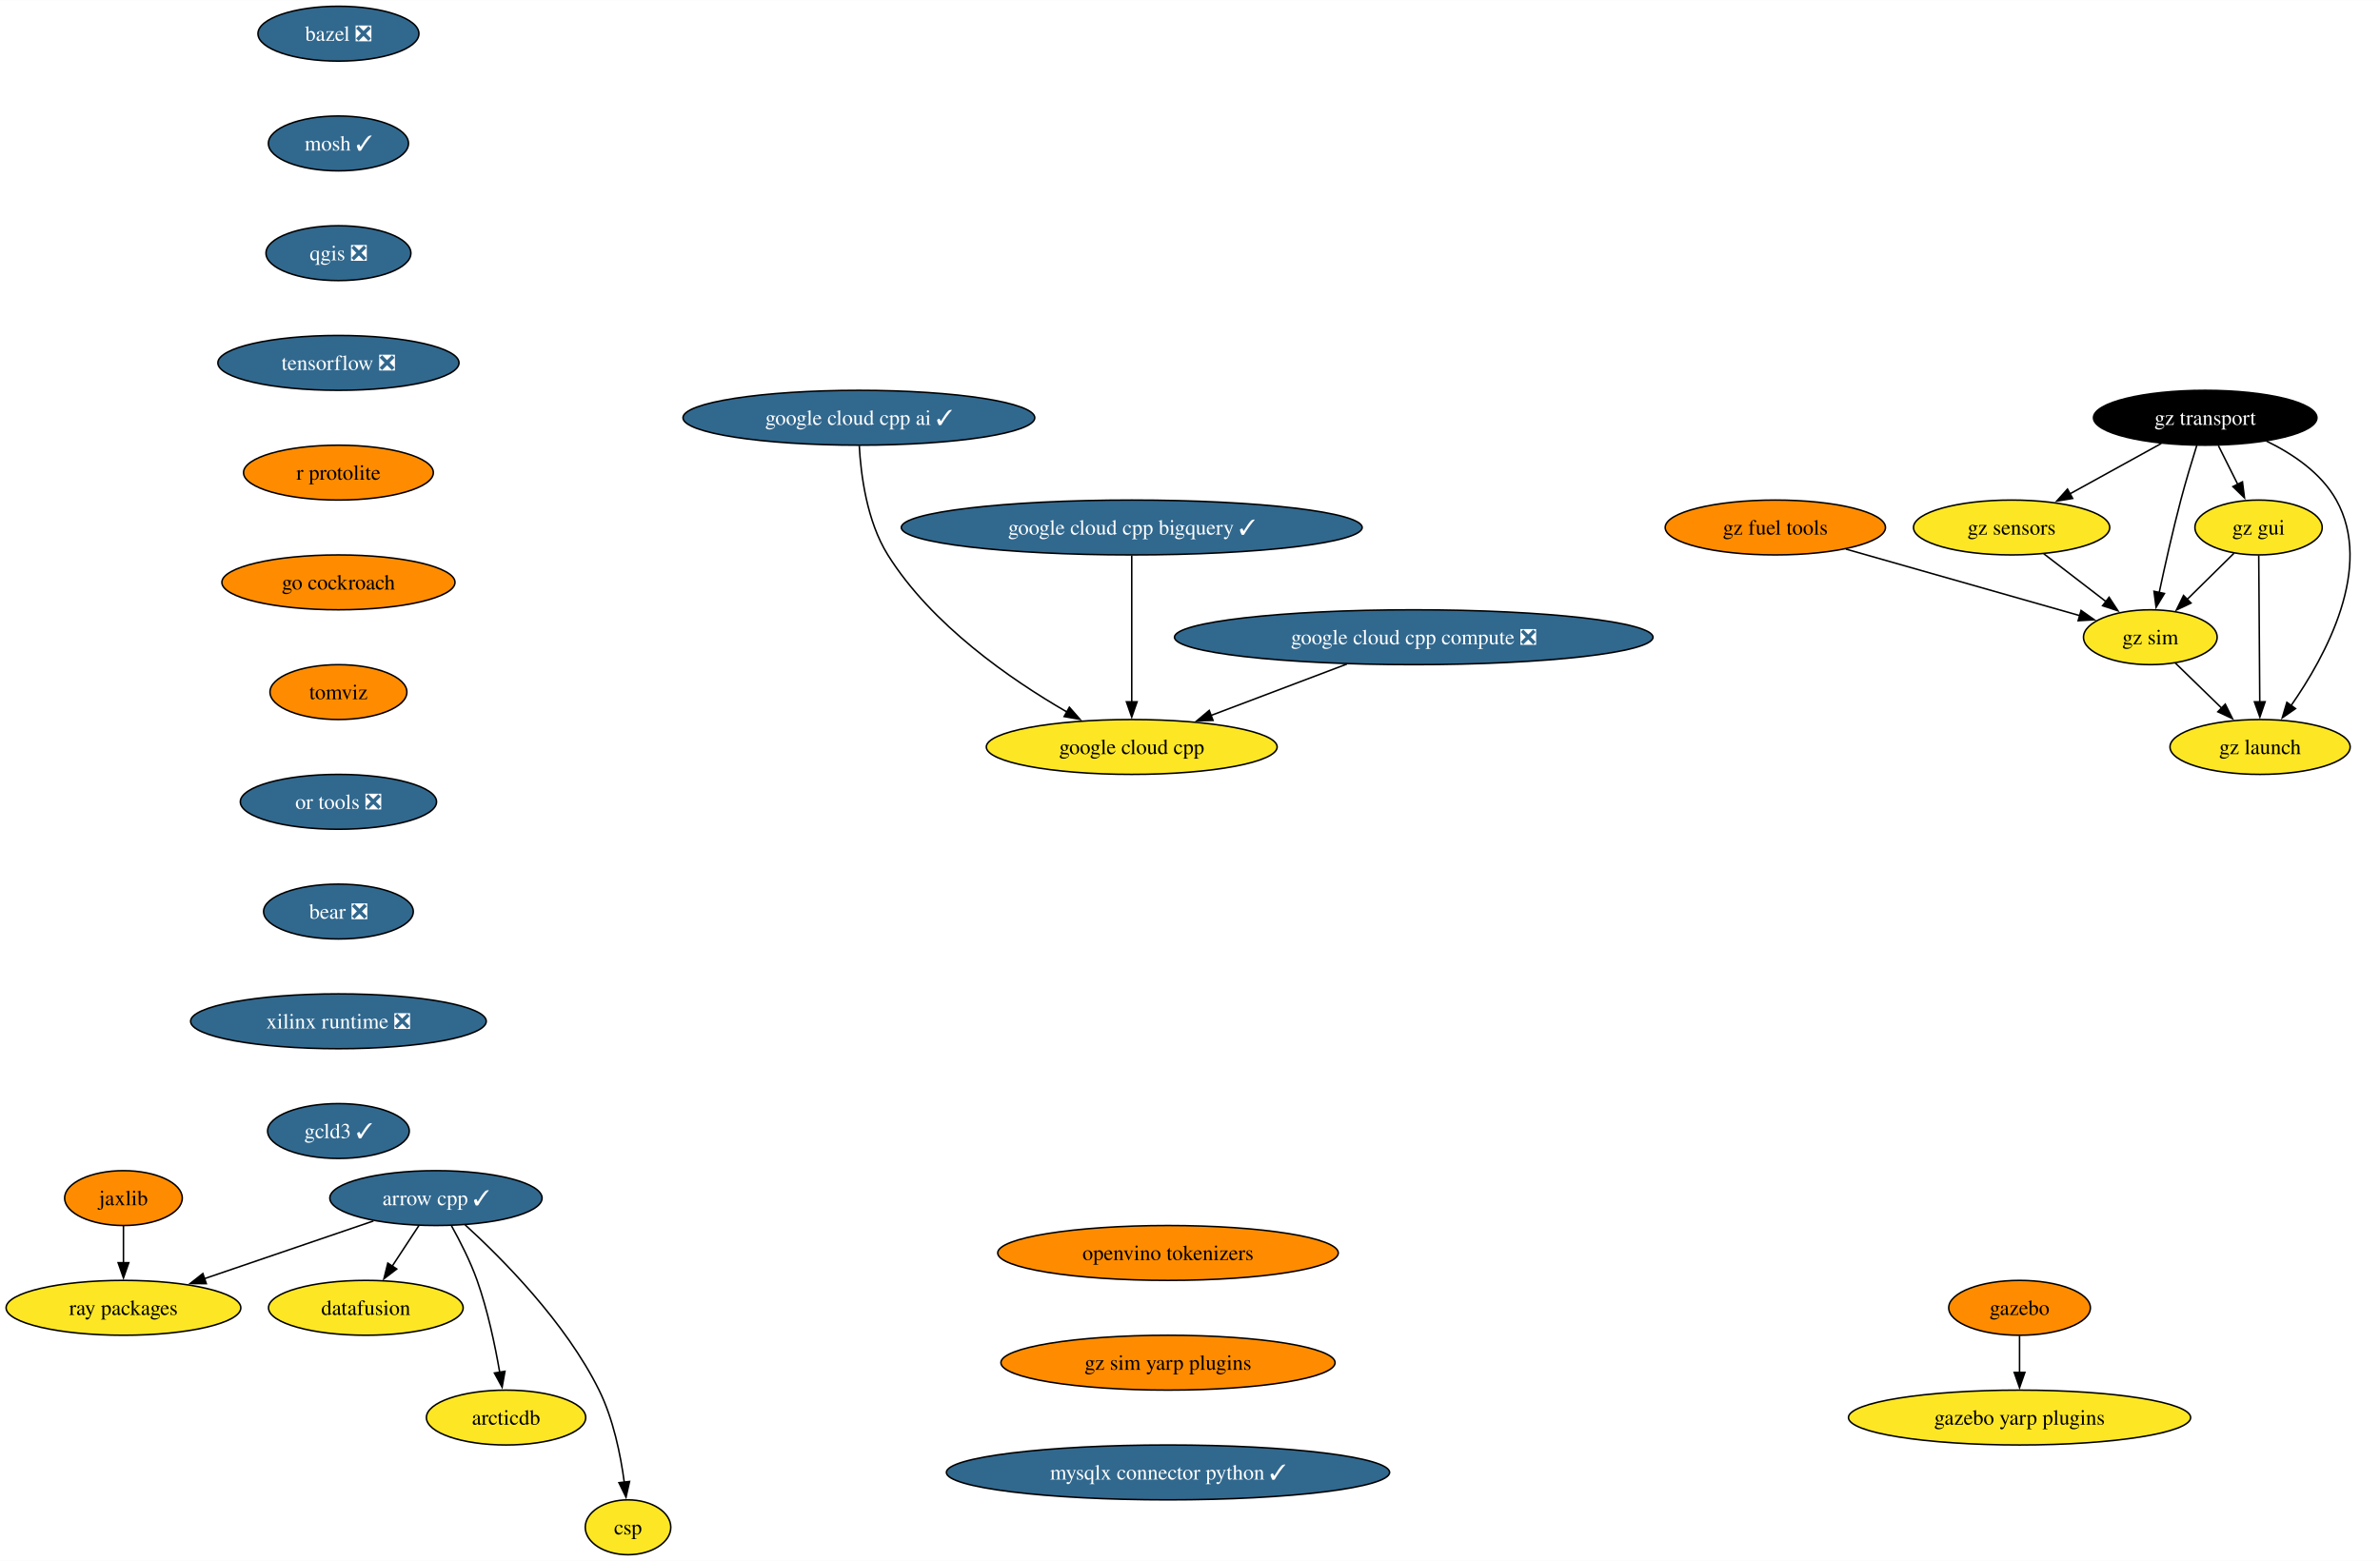
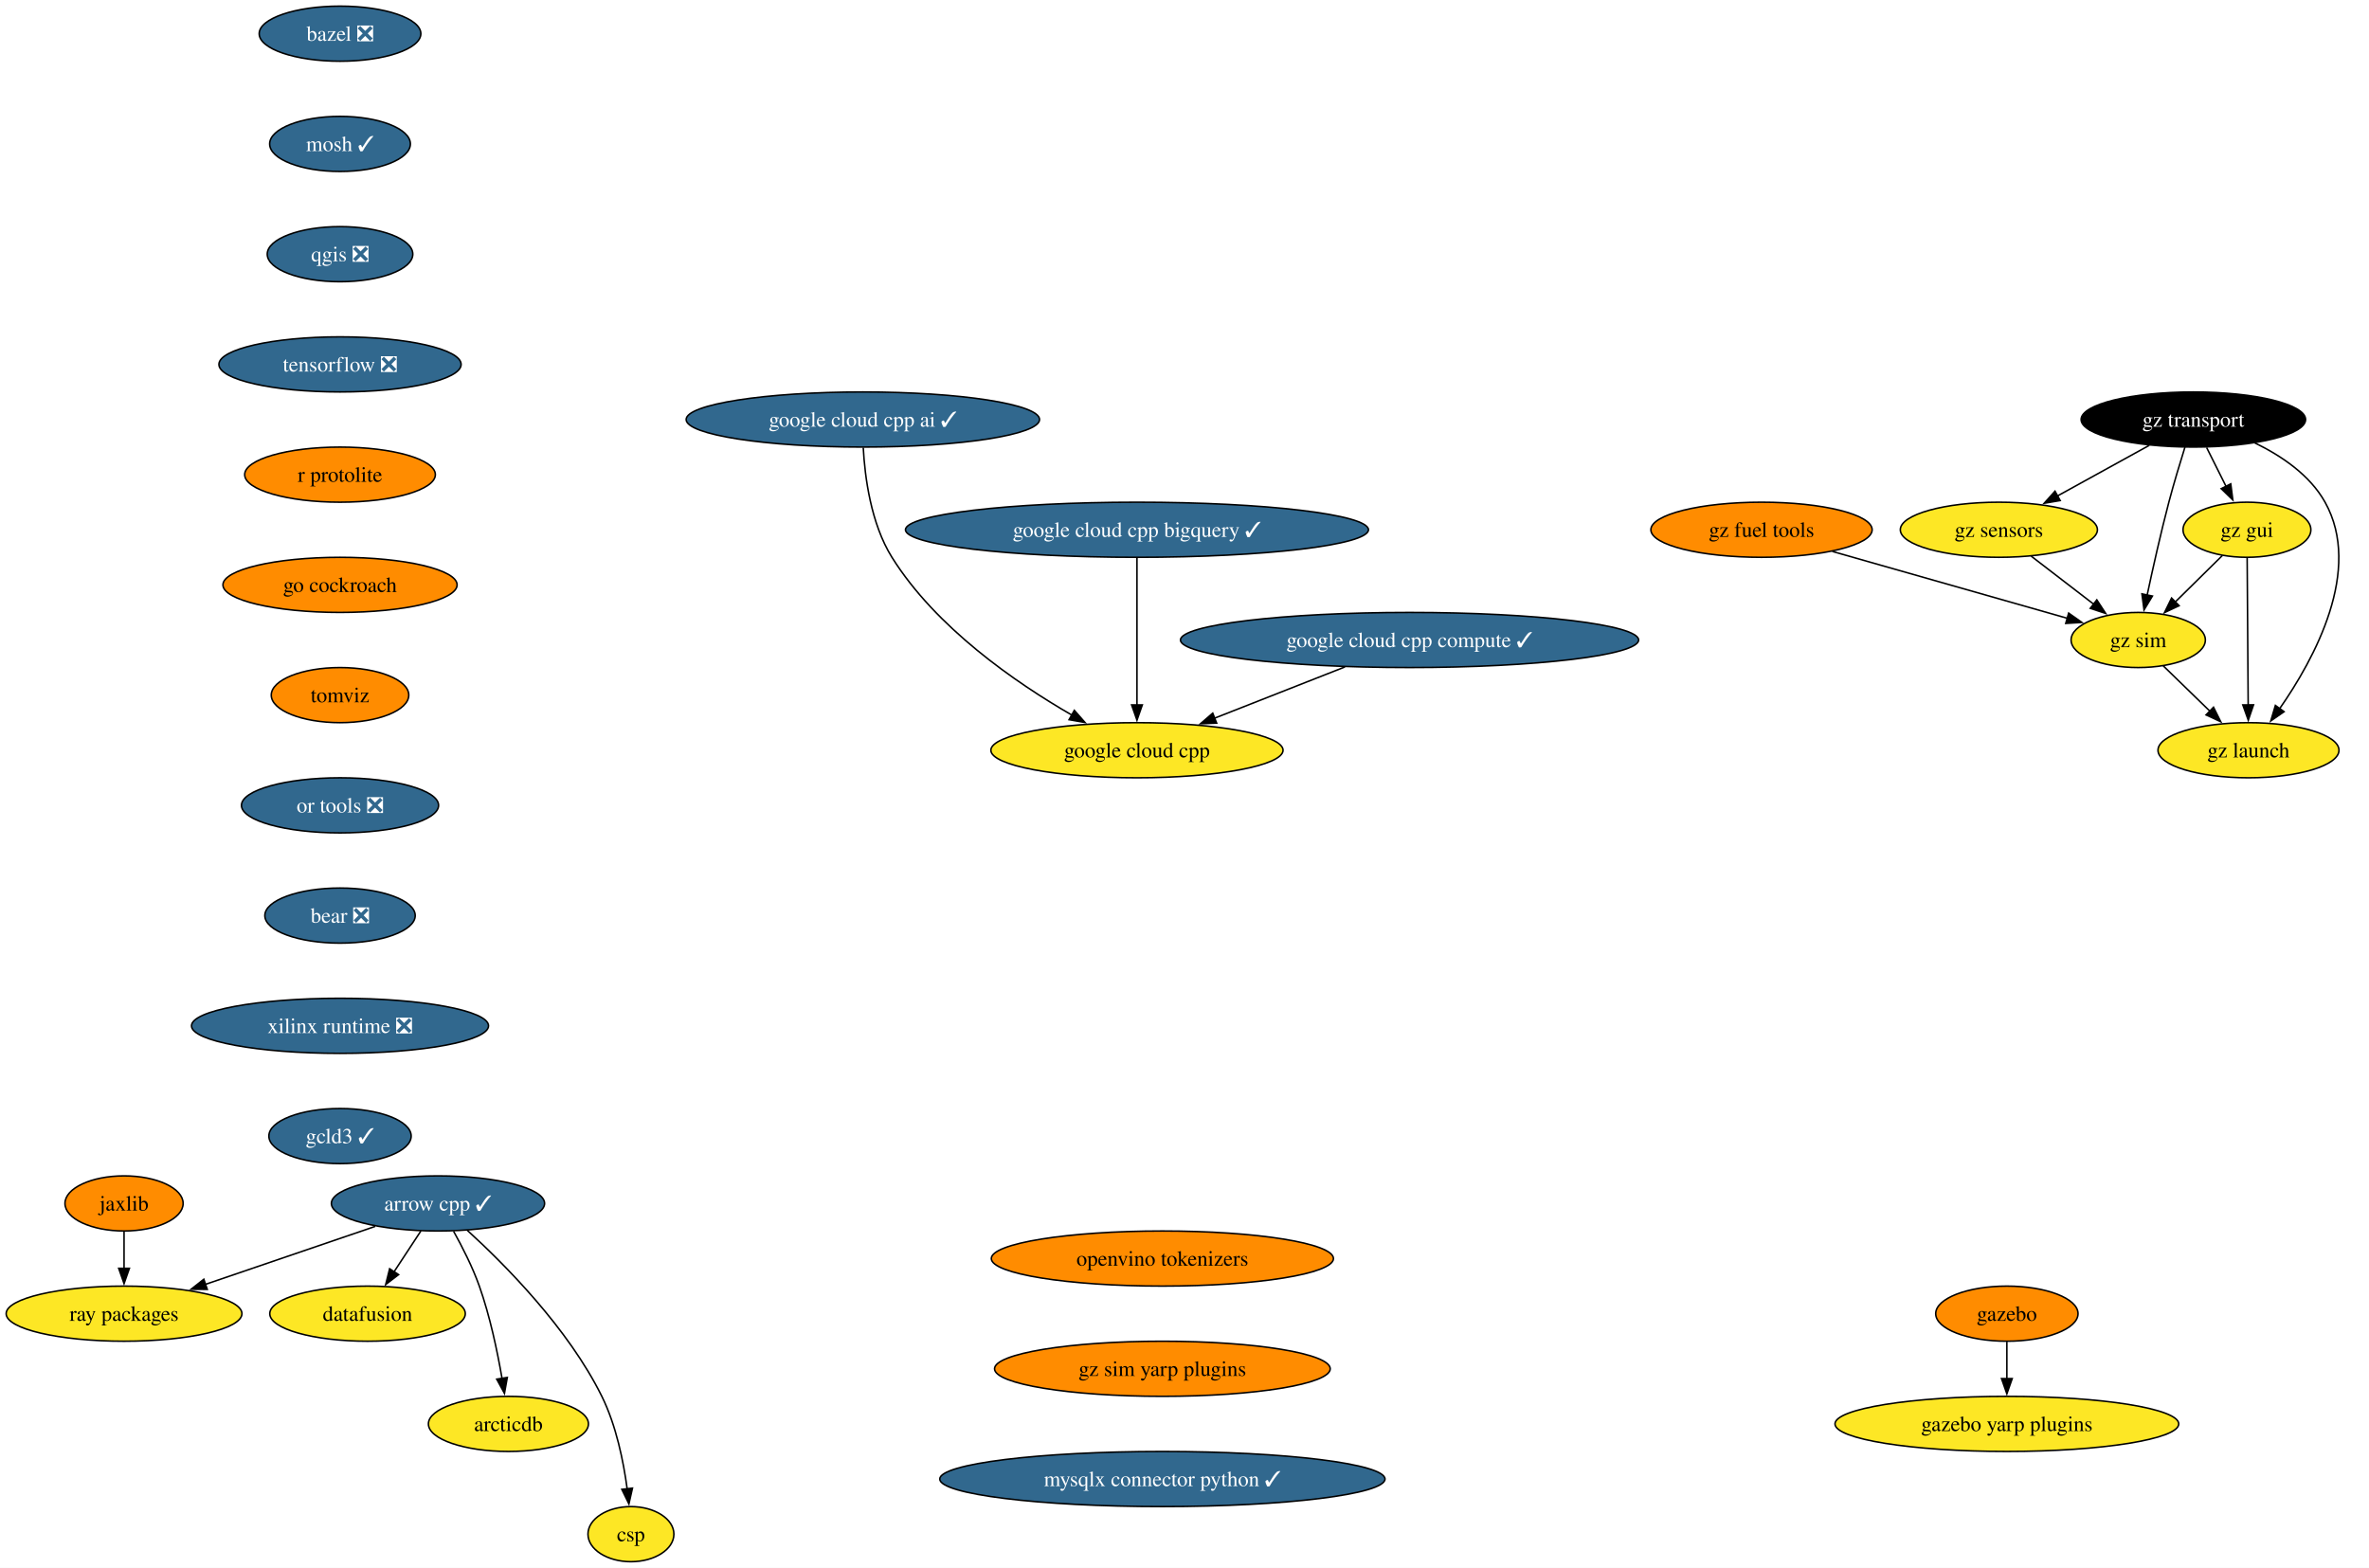
- <svg xmlns="http://www.w3.org/2000/svg" xmlns:xlink="http://www.w3.org/1999/xlink" width="1561pt" height="1024pt" viewBox="0.00 0.00 1561.32 1024.00">
+ <svg xmlns="http://www.w3.org/2000/svg" xmlns:xlink="http://www.w3.org/1999/xlink" width="1547pt" height="1024pt" viewBox="0.00 0.00 1546.96 1024.00">
  <g id="graph0" class="graph" transform="scale(1 1) rotate(0) translate(4 1020)">
-     <polygon fill="white" stroke="none" points="-4,4 -4,-1020 1557.32,-1020 1557.32,4 -4,4" />
+     <polygon fill="white" stroke="none" points="-4,4 -4,-1020 1542.96,-1020 1542.96,4 -4,4" />
    <g id="node1" class="node">
      <g id="a_node1">
        <a xlink:href="https://github.com/conda-forge/arrow-cpp-feedstock/pull/1589" xlink:title="arrow cpp ✓">
          <ellipse fill="#31688e" stroke="black" cx="281.99" cy="-234" rx="69.62" ry="18" />
          <text text-anchor="middle" x="281.99" y="-229.32" font-family="Times,serif" font-size="14.00" fill="white">arrow cpp ✓</text>
        </a>
      </g>
    </g>
    <g id="node2" class="node">
      <g id="a_node2">
        <a xlink:href="https://github.com/conda-forge/ray-packages-feedstock" xlink:title="ray packages">
          <ellipse fill="#fde725" stroke="black" cx="76.99" cy="-162" rx="76.99" ry="18" />
          <text text-anchor="middle" x="76.99" y="-157.32" font-family="Times,serif" font-size="14.00">ray packages</text>
        </a>
      </g>
    </g>
    <g id="edge1" class="edge">
      <path fill="none" stroke="black" d="M241,-219C209.15,-208.13 164.75,-192.97 130.17,-181.16" />
      <polygon fill="black" stroke="black" points="131.34,-177.86 120.75,-177.94 129.08,-184.49 131.34,-177.86" />
    </g>
    <g id="node3" class="node">
      <g id="a_node3">
        <a xlink:href="https://github.com/conda-forge/datafusion-feedstock" xlink:title="datafusion">
          <ellipse fill="#fde725" stroke="black" cx="235.99" cy="-162" rx="63.84" ry="18" />
          <text text-anchor="middle" x="235.99" y="-157.32" font-family="Times,serif" font-size="14.00">datafusion</text>
        </a>
      </g>
    </g>
    <g id="edge2" class="edge">
      <path fill="none" stroke="black" d="M270.85,-216.05C265.6,-208.06 259.2,-198.33 253.34,-189.4" />
      <polygon fill="black" stroke="black" points="256.27,-187.49 247.85,-181.05 250.42,-191.33 256.27,-187.49" />
    </g>
    <g id="node4" class="node">
      <g id="a_node4">
        <a xlink:href="https://github.com/conda-forge/arcticdb-feedstock" xlink:title="arcticdb">
          <ellipse fill="#fde725" stroke="black" cx="327.99" cy="-90" rx="52.26" ry="18" />
          <text text-anchor="middle" x="327.99" y="-85.33" font-family="Times,serif" font-size="14.00">arcticdb</text>
        </a>
      </g>
    </g>
    <g id="edge3" class="edge">
      <path fill="none" stroke="black" d="M292.17,-215.84C297.82,-205.71 304.57,-192.46 308.99,-180 315.94,-160.4 320.76,-137.43 323.81,-119.73" />
      <polygon fill="black" stroke="black" points="327.26,-120.35 325.4,-109.92 320.35,-119.23 327.26,-120.35" />
    </g>
    <g id="node5" class="node">
      <g id="a_node5">
        <a xlink:href="https://github.com/conda-forge/csp-feedstock" xlink:title="csp">
          <ellipse fill="#fde725" stroke="black" cx="407.99" cy="-18" rx="28.06" ry="18" />
          <text text-anchor="middle" x="407.99" y="-13.32" font-family="Times,serif" font-size="14.00">csp</text>
        </a>
      </g>
    </g>
    <g id="edge4" class="edge">
      <path fill="none" stroke="black" d="M301.11,-216.46C325.44,-194.29 366.96,-152.56 388.99,-108 398.36,-89.04 403.13,-65.56 405.54,-47.49" />
      <polygon fill="black" stroke="black" points="409,-48.06 406.67,-37.73 402.04,-47.26 409,-48.06" />
    </g>
    <g id="node6" class="node">
      <g id="a_node6">
        <a xlink:href="https://github.com/conda-forge/bazel-feedstock/pull/247" xlink:title="bazel ❎">
          <ellipse fill="#31688e" stroke="black" cx="218.02" cy="-998" rx="52.79" ry="18" />
          <text text-anchor="middle" x="218.02" y="-993.33" font-family="Times,serif" font-size="14.00" fill="white">bazel ❎</text>
        </a>
      </g>
    </g>
    <g id="node7" class="node">
      <g id="a_node7">
        <a xlink:href="https://github.com/conda-forge/mosh-feedstock/pull/41" xlink:title="mosh ✓">
          <ellipse fill="#31688e" stroke="black" cx="218.02" cy="-926" rx="45.95" ry="18" />
          <text text-anchor="middle" x="218.02" y="-921.33" font-family="Times,serif" font-size="14.00" fill="white">mosh ✓</text>
        </a>
      </g>
    </g>
    <g id="node8" class="node">
      <g id="a_node8">
        <a xlink:href="https://github.com/conda-forge/qgis-feedstock/pull/470" xlink:title="qgis ❎">
          <ellipse fill="#31688e" stroke="black" cx="218.02" cy="-854" rx="47.53" ry="18" />
          <text text-anchor="middle" x="218.02" y="-849.33" font-family="Times,serif" font-size="14.00" fill="white">qgis ❎</text>
        </a>
      </g>
    </g>
    <g id="node9" class="node">
      <g id="a_node9">
        <a xlink:href="https://github.com/conda-forge/tensorflow-feedstock/pull/407" xlink:title="tensorflow ❎">
          <ellipse fill="#31688e" stroke="black" cx="218.02" cy="-782" rx="79.09" ry="18" />
          <text text-anchor="middle" x="218.02" y="-777.33" font-family="Times,serif" font-size="14.00" fill="white">tensorflow ❎</text>
        </a>
      </g>
    </g>
    <g id="node10" class="node">
      <g id="a_node10">
        <a xlink:href="https://github.com/conda-forge/r-protolite-feedstock" xlink:title="r protolite">
          <ellipse fill="#ff8c00" stroke="black" cx="218.02" cy="-710" rx="62.26" ry="18" />
          <text text-anchor="middle" x="218.02" y="-705.33" font-family="Times,serif" font-size="14.00">r protolite</text>
        </a>
      </g>
    </g>
    <g id="node11" class="node">
      <g id="a_node11">
        <a xlink:href="https://github.com/conda-forge/go-cockroach-feedstock" xlink:title="go cockroach">
          <ellipse fill="#ff8c00" stroke="black" cx="218.02" cy="-638" rx="76.46" ry="18" />
          <text text-anchor="middle" x="218.02" y="-633.33" font-family="Times,serif" font-size="14.00">go cockroach</text>
        </a>
      </g>
    </g>
    <g id="node16" class="node">
      <g id="a_node16">
        <a xlink:href="https://github.com/conda-forge/tomviz-feedstock" xlink:title="tomviz">
          <ellipse fill="#ff8c00" stroke="black" cx="218.02" cy="-566" rx="44.9" ry="18" />
          <text text-anchor="middle" x="218.02" y="-561.33" font-family="Times,serif" font-size="14.00">tomviz</text>
        </a>
      </g>
    </g>
    <g id="node12" class="node">
      <g id="a_node12">
        <a xlink:href="https://github.com/conda-forge/jaxlib-feedstock" xlink:title="jaxlib">
          <ellipse fill="#ff8c00" stroke="black" cx="76.99" cy="-234" rx="38.58" ry="18" />
          <text text-anchor="middle" x="76.99" y="-229.32" font-family="Times,serif" font-size="14.00">jaxlib</text>
        </a>
      </g>
    </g>
    <g id="edge10" class="edge">
      <path fill="none" stroke="black" d="M76.99,-215.7C76.99,-208.41 76.99,-199.73 76.99,-191.54" />
      <polygon fill="black" stroke="black" points="80.49,-191.62 76.99,-181.62 73.49,-191.62 80.49,-191.62" />
    </g>
    <g id="node13" class="node">
      <g id="a_node13">
        <a xlink:href="https://github.com/conda-forge/gazebo-feedstock" xlink:title="gazebo">
-           <ellipse fill="#ff8c00" stroke="black" cx="1320.86" cy="-162" rx="46.47" ry="18" />
-           <text text-anchor="middle" x="1320.86" y="-157.32" font-family="Times,serif" font-size="14.00">gazebo</text>
+           <ellipse fill="#ff8c00" stroke="black" cx="1306.5" cy="-162" rx="46.47" ry="18" />
+           <text text-anchor="middle" x="1306.5" y="-157.32" font-family="Times,serif" font-size="14.00">gazebo</text>
        </a>
      </g>
    </g>
    <g id="node14" class="node">
      <g id="a_node14">
        <a xlink:href="https://github.com/conda-forge/gazebo-yarp-plugins-feedstock" xlink:title="gazebo yarp plugins">
-           <ellipse fill="#fde725" stroke="black" cx="1320.86" cy="-90" rx="112.24" ry="18" />
-           <text text-anchor="middle" x="1320.86" y="-85.33" font-family="Times,serif" font-size="14.00">gazebo yarp plugins</text>
+           <ellipse fill="#fde725" stroke="black" cx="1306.5" cy="-90" rx="112.24" ry="18" />
+           <text text-anchor="middle" x="1306.5" y="-85.33" font-family="Times,serif" font-size="14.00">gazebo yarp plugins</text>
        </a>
      </g>
    </g>
    <g id="edge11" class="edge">
-       <path fill="none" stroke="black" d="M1320.86,-143.7C1320.86,-136.41 1320.86,-127.73 1320.86,-119.54" />
-       <polygon fill="black" stroke="black" points="1324.36,-119.62 1320.86,-109.62 1317.36,-119.62 1324.36,-119.62" />
+       <path fill="none" stroke="black" d="M1306.5,-143.7C1306.5,-136.41 1306.5,-127.73 1306.5,-119.54" />
+       <polygon fill="black" stroke="black" points="1310,-119.62 1306.5,-109.62 1303,-119.62 1310,-119.62" />
    </g>
    <g id="node15" class="node">
      <g id="a_node15">
        <a xlink:href="https://github.com/conda-forge/google-cloud-cpp-feedstock" xlink:title="google cloud cpp">
          <ellipse fill="#fde725" stroke="black" cx="738.44" cy="-530" rx="95.4" ry="18" />
          <text text-anchor="middle" x="738.44" y="-525.33" font-family="Times,serif" font-size="14.00">google cloud cpp</text>
        </a>
      </g>
    </g>
    <g id="node17" class="node">
      <g id="a_node17">
        <a xlink:href="https://github.com/conda-forge/or-tools-feedstock/pull/63" xlink:title="or tools ❎">
          <ellipse fill="#31688e" stroke="black" cx="218.02" cy="-494" rx="64.36" ry="18" />
          <text text-anchor="middle" x="218.02" y="-489.32" font-family="Times,serif" font-size="14.00" fill="white">or tools ❎</text>
        </a>
      </g>
    </g>
    <g id="node18" class="node">
      <g id="a_node18">
        <a xlink:href="https://github.com/conda-forge/bear-feedstock/pull/52" xlink:title="bear ❎">
          <ellipse fill="#31688e" stroke="black" cx="218.02" cy="-422" rx="49.1" ry="18" />
          <text text-anchor="middle" x="218.02" y="-417.32" font-family="Times,serif" font-size="14.00" fill="white">bear ❎</text>
        </a>
      </g>
    </g>
    <g id="node19" class="node">
      <g id="a_node19">
        <a xlink:href="https://github.com/conda-forge/xilinx-runtime-feedstock/pull/38" xlink:title="xilinx runtime ❎">
          <ellipse fill="#31688e" stroke="black" cx="218.02" cy="-350" rx="96.98" ry="18" />
          <text text-anchor="middle" x="218.02" y="-345.32" font-family="Times,serif" font-size="14.00" fill="white">xilinx runtime ❎</text>
        </a>
      </g>
    </g>
    <g id="node20" class="node">
      <g id="a_node20">
        <a xlink:href="https://github.com/conda-forge/gcld3-feedstock/pull/14" xlink:title="gcld3 ✓">
          <ellipse fill="#31688e" stroke="black" cx="218.02" cy="-278" rx="46.47" ry="18" />
          <text text-anchor="middle" x="218.02" y="-273.32" font-family="Times,serif" font-size="14.00" fill="white">gcld3 ✓</text>
        </a>
      </g>
    </g>
    <g id="node21" class="node">
      <g id="a_node21">
        <a xlink:href="https://github.com/conda-forge/gz-transport-feedstock" xlink:title="gz transport">
-           <ellipse fill="#000000" stroke="black" cx="1442.65" cy="-746" rx="73.3" ry="18" />
-           <text text-anchor="middle" x="1442.65" y="-741.33" font-family="Times,serif" font-size="14.00" fill="white">gz transport</text>
+           <ellipse fill="#000000" stroke="black" cx="1428.28" cy="-746" rx="73.3" ry="18" />
+           <text text-anchor="middle" x="1428.28" y="-741.33" font-family="Times,serif" font-size="14.00" fill="white">gz transport</text>
        </a>
      </g>
    </g>
    <g id="node22" class="node">
      <g id="a_node22">
        <a xlink:href="https://github.com/conda-forge/gz-gui-feedstock" xlink:title="gz gui">
-           <ellipse fill="#fde725" stroke="black" cx="1477.65" cy="-674" rx="41.74" ry="18" />
-           <text text-anchor="middle" x="1477.65" y="-669.33" font-family="Times,serif" font-size="14.00">gz gui</text>
+           <ellipse fill="#fde725" stroke="black" cx="1463.28" cy="-674" rx="41.74" ry="18" />
+           <text text-anchor="middle" x="1463.28" y="-669.33" font-family="Times,serif" font-size="14.00">gz gui</text>
        </a>
      </g>
    </g>
    <g id="edge17" class="edge">
-       <path fill="none" stroke="black" d="M1451.3,-727.7C1455.12,-720.07 1459.69,-710.92 1463.95,-702.4" />
-       <polygon fill="black" stroke="black" points="1467.08,-703.97 1468.42,-693.46 1460.82,-700.84 1467.08,-703.97" />
+       <path fill="none" stroke="black" d="M1436.94,-727.7C1440.75,-720.07 1445.33,-710.92 1449.59,-702.4" />
+       <polygon fill="black" stroke="black" points="1452.71,-703.97 1454.06,-693.46 1446.45,-700.84 1452.71,-703.97" />
    </g>
    <g id="node23" class="node">
      <g id="a_node23">
        <a xlink:href="https://github.com/conda-forge/gz-sensors-feedstock" xlink:title="gz sensors">
-           <ellipse fill="#fde725" stroke="black" cx="1315.65" cy="-674" rx="64.36" ry="18" />
-           <text text-anchor="middle" x="1315.65" y="-669.33" font-family="Times,serif" font-size="14.00">gz sensors</text>
+           <ellipse fill="#fde725" stroke="black" cx="1301.28" cy="-674" rx="64.36" ry="18" />
+           <text text-anchor="middle" x="1301.28" y="-669.33" font-family="Times,serif" font-size="14.00">gz sensors</text>
        </a>
      </g>
    </g>
    <g id="edge18" class="edge">
-       <path fill="none" stroke="black" d="M1413.83,-729.12C1396.09,-719.34 1373.14,-706.69 1353.89,-696.07" />
-       <polygon fill="black" stroke="black" points="1355.69,-693.07 1345.24,-691.31 1352.31,-699.2 1355.69,-693.07" />
+       <path fill="none" stroke="black" d="M1399.47,-729.12C1381.72,-719.34 1358.77,-706.69 1339.52,-696.07" />
+       <polygon fill="black" stroke="black" points="1341.32,-693.07 1330.88,-691.31 1337.94,-699.2 1341.32,-693.07" />
    </g>
    <g id="node24" class="node">
      <g id="a_node24">
        <a xlink:href="https://github.com/conda-forge/gz-sim-feedstock" xlink:title="gz sim">
-           <ellipse fill="#fde725" stroke="black" cx="1406.65" cy="-602" rx="43.84" ry="18" />
-           <text text-anchor="middle" x="1406.65" y="-597.33" font-family="Times,serif" font-size="14.00">gz sim</text>
+           <ellipse fill="#fde725" stroke="black" cx="1392.28" cy="-602" rx="43.84" ry="18" />
+           <text text-anchor="middle" x="1392.28" y="-597.33" font-family="Times,serif" font-size="14.00">gz sim</text>
        </a>
      </g>
    </g>
    <g id="edge19" class="edge">
-       <path fill="none" stroke="black" d="M1437.15,-727.9C1433.9,-717.56 1429.83,-704.08 1426.65,-692 1421.35,-671.84 1416.21,-648.88 1412.47,-631.33" />
-       <polygon fill="black" stroke="black" points="1415.91,-630.7 1410.43,-621.63 1409.06,-632.14 1415.91,-630.7" />
+       <path fill="none" stroke="black" d="M1422.78,-727.9C1419.54,-717.56 1415.46,-704.08 1412.28,-692 1406.98,-671.84 1401.85,-648.88 1398.11,-631.33" />
+       <polygon fill="black" stroke="black" points="1401.55,-630.7 1396.07,-621.63 1394.7,-632.14 1401.55,-630.7" />
    </g>
    <g id="node25" class="node">
      <g id="a_node25">
        <a xlink:href="https://github.com/conda-forge/gz-launch-feedstock" xlink:title="gz launch">
-           <ellipse fill="#fde725" stroke="black" cx="1478.65" cy="-530" rx="59.1" ry="18" />
-           <text text-anchor="middle" x="1478.65" y="-525.33" font-family="Times,serif" font-size="14.00">gz launch</text>
+           <ellipse fill="#fde725" stroke="black" cx="1464.28" cy="-530" rx="59.1" ry="18" />
+           <text text-anchor="middle" x="1464.28" y="-525.33" font-family="Times,serif" font-size="14.00">gz launch</text>
        </a>
      </g>
    </g>
    <g id="edge20" class="edge">
-       <path fill="none" stroke="black" d="M1482.78,-730.72C1500.14,-722.31 1518.73,-709.76 1528.65,-692 1553.32,-647.81 1521.85,-589.85 1498.82,-556.9" />
-       <polygon fill="black" stroke="black" points="1501.9,-555.18 1493.2,-549.13 1496.23,-559.28 1501.9,-555.18" />
+       <path fill="none" stroke="black" d="M1468.41,-730.72C1485.78,-722.31 1504.37,-709.76 1514.28,-692 1538.96,-647.81 1507.48,-589.85 1484.46,-556.9" />
+       <polygon fill="black" stroke="black" points="1487.53,-555.18 1478.83,-549.13 1481.86,-559.28 1487.53,-555.18" />
    </g>
    <g id="edge21" class="edge">
-       <path fill="none" stroke="black" d="M1461.54,-657.12C1452.46,-648.17 1440.94,-636.81 1430.8,-626.81" />
-       <polygon fill="black" stroke="black" points="1433.35,-624.41 1423.77,-619.88 1428.44,-629.4 1433.35,-624.41" />
+       <path fill="none" stroke="black" d="M1447.17,-657.12C1438.1,-648.17 1426.58,-636.81 1416.44,-626.81" />
+       <polygon fill="black" stroke="black" points="1418.99,-624.41 1409.41,-619.88 1414.07,-629.4 1418.99,-624.41" />
    </g>
    <g id="edge22" class="edge">
-       <path fill="none" stroke="black" d="M1477.77,-655.59C1477.94,-631.61 1478.25,-588.14 1478.45,-559.42" />
-       <polygon fill="black" stroke="black" points="1481.95,-559.65 1478.52,-549.62 1474.95,-559.6 1481.95,-559.65" />
+       <path fill="none" stroke="black" d="M1463.41,-655.59C1463.58,-631.61 1463.88,-588.14 1464.08,-559.42" />
+       <polygon fill="black" stroke="black" points="1467.58,-559.65 1464.15,-549.62 1460.58,-559.6 1467.58,-559.65" />
    </g>
    <g id="edge23" class="edge">
-       <path fill="none" stroke="black" d="M1336.76,-656.76C1348.96,-647.38 1364.48,-635.44 1377.8,-625.2" />
-       <polygon fill="black" stroke="black" points="1379.6,-628.22 1385.4,-619.35 1375.34,-622.67 1379.6,-628.22" />
+       <path fill="none" stroke="black" d="M1322.39,-656.76C1334.59,-647.38 1350.11,-635.44 1363.43,-625.2" />
+       <polygon fill="black" stroke="black" points="1365.24,-628.22 1371.03,-619.35 1360.97,-622.67 1365.24,-628.22" />
    </g>
    <g id="edge24" class="edge">
-       <path fill="none" stroke="black" d="M1422.99,-585.12C1432,-576.36 1443.38,-565.29 1453.5,-555.45" />
-       <polygon fill="black" stroke="black" points="1455.81,-558.09 1460.54,-548.61 1450.93,-553.07 1455.81,-558.09" />
+       <path fill="none" stroke="black" d="M1408.62,-585.12C1417.63,-576.36 1429.02,-565.29 1439.14,-555.45" />
+       <polygon fill="black" stroke="black" points="1441.44,-558.09 1446.17,-548.61 1436.56,-553.07 1441.44,-558.09" />
    </g>
    <g id="node26" class="node">
      <g id="a_node26">
        <a xlink:href="https://github.com/conda-forge/gz-fuel-tools-feedstock" xlink:title="gz fuel tools">
-           <ellipse fill="#ff8c00" stroke="black" cx="1160.65" cy="-674" rx="72.25" ry="18" />
-           <text text-anchor="middle" x="1160.65" y="-669.33" font-family="Times,serif" font-size="14.00">gz fuel tools</text>
+           <ellipse fill="#ff8c00" stroke="black" cx="1146.28" cy="-674" rx="72.25" ry="18" />
+           <text text-anchor="middle" x="1146.28" y="-669.33" font-family="Times,serif" font-size="14.00">gz fuel tools</text>
        </a>
      </g>
    </g>
    <g id="edge25" class="edge">
-       <path fill="none" stroke="black" d="M1206.92,-659.83C1250.84,-647.34 1316.48,-628.66 1360.39,-616.16" />
-       <polygon fill="black" stroke="black" points="1361.22,-619.57 1369.88,-613.46 1359.3,-612.83 1361.22,-619.57" />
+       <path fill="none" stroke="black" d="M1192.55,-659.83C1236.47,-647.34 1302.11,-628.66 1346.03,-616.16" />
+       <polygon fill="black" stroke="black" points="1346.85,-619.57 1355.52,-613.46 1344.94,-612.83 1346.85,-619.57" />
    </g>
    <g id="node27" class="node">
      <g id="a_node27">
        <a xlink:href="https://github.com/conda-forge/openvino-tokenizers-feedstock" xlink:title="openvino tokenizers">
-           <ellipse fill="#ff8c00" stroke="black" cx="762.22" cy="-198" rx="111.71" ry="18" />
-           <text text-anchor="middle" x="762.22" y="-193.32" font-family="Times,serif" font-size="14.00">openvino tokenizers</text>
+           <ellipse fill="#ff8c00" stroke="black" cx="755.04" cy="-198" rx="111.71" ry="18" />
+           <text text-anchor="middle" x="755.04" y="-193.32" font-family="Times,serif" font-size="14.00">openvino tokenizers</text>
        </a>
      </g>
    </g>
    <g id="node28" class="node">
      <g id="a_node28">
        <a xlink:href="https://github.com/conda-forge/gz-sim-yarp-plugins-feedstock" xlink:title="gz sim yarp plugins">
-           <ellipse fill="#ff8c00" stroke="black" cx="762.22" cy="-126" rx="109.61" ry="18" />
-           <text text-anchor="middle" x="762.22" y="-121.33" font-family="Times,serif" font-size="14.00">gz sim yarp plugins</text>
+           <ellipse fill="#ff8c00" stroke="black" cx="755.04" cy="-126" rx="109.61" ry="18" />
+           <text text-anchor="middle" x="755.04" y="-121.33" font-family="Times,serif" font-size="14.00">gz sim yarp plugins</text>
        </a>
      </g>
    </g>
    <g id="node32" class="node">
      <g id="a_node32">
        <a xlink:href="https://github.com/conda-forge/mysqlx-connector-python-feedstock/pull/9" xlink:title="mysqlx connector python ✓">
-           <ellipse fill="#31688e" stroke="black" cx="762.22" cy="-54" rx="145.38" ry="18" />
-           <text text-anchor="middle" x="762.22" y="-49.33" font-family="Times,serif" font-size="14.00" fill="white">mysqlx connector python ✓</text>
+           <ellipse fill="#31688e" stroke="black" cx="755.04" cy="-54" rx="145.38" ry="18" />
+           <text text-anchor="middle" x="755.04" y="-49.33" font-family="Times,serif" font-size="14.00" fill="white">mysqlx connector python ✓</text>
        </a>
      </g>
    </g>
    <g id="node29" class="node">
      <g id="a_node29">
-         <a xlink:href="https://github.com/conda-forge/google-cloud-cpp-compute-feedstock/pull/25" xlink:title="google cloud cpp compute ❎">
-           <ellipse fill="#31688e" stroke="black" cx="923.44" cy="-602" rx="156.96" ry="18" />
-           <text text-anchor="middle" x="923.44" y="-597.33" font-family="Times,serif" font-size="14.00" fill="white">google cloud cpp compute ❎</text>
+         <a xlink:href="https://github.com/conda-forge/google-cloud-cpp-compute-feedstock/pull/25" xlink:title="google cloud cpp compute ✓">
+           <ellipse fill="#31688e" stroke="black" cx="916.44" cy="-602" rx="149.59" ry="18" />
+           <text text-anchor="middle" x="916.44" y="-597.33" font-family="Times,serif" font-size="14.00" fill="white">google cloud cpp compute ✓</text>
        </a>
      </g>
    </g>
    <g id="edge27" class="edge">
-       <path fill="none" stroke="black" d="M879.6,-584.41C852.79,-574.27 818.35,-561.23 790.2,-550.58" />
-       <polygon fill="black" stroke="black" points="791.76,-547.43 781.16,-547.17 789.28,-553.98 791.76,-547.43" />
+       <path fill="none" stroke="black" d="M874.26,-584.41C848.66,-574.35 815.85,-561.44 788.89,-550.84" />
+       <polygon fill="black" stroke="black" points="790.48,-547.71 779.9,-547.3 787.92,-554.22 790.48,-547.71" />
    </g>
    <g id="node30" class="node">
      <g id="a_node30">
        <a xlink:href="https://github.com/conda-forge/google-cloud-cpp-bigquery-feedstock/pull/20" xlink:title="google cloud cpp bigquery ✓">
          <ellipse fill="#31688e" stroke="black" cx="738.44" cy="-674" rx="151.17" ry="18" />
          <text text-anchor="middle" x="738.44" y="-669.33" font-family="Times,serif" font-size="14.00" fill="white">google cloud cpp bigquery ✓</text>
        </a>
      </g>
    </g>
    <g id="edge28" class="edge">
      <path fill="none" stroke="black" d="M738.44,-655.59C738.44,-631.61 738.44,-588.14 738.44,-559.42" />
      <polygon fill="black" stroke="black" points="741.94,-559.62 738.44,-549.62 734.94,-559.62 741.94,-559.62" />
    </g>
    <g id="node31" class="node">
      <g id="a_node31">
        <a xlink:href="https://github.com/conda-forge/google-cloud-cpp-ai-feedstock/pull/23" xlink:title="google cloud cpp ai ✓">
          <ellipse fill="#31688e" stroke="black" cx="559.44" cy="-746" rx="115.39" ry="18" />
          <text text-anchor="middle" x="559.44" y="-741.33" font-family="Times,serif" font-size="14.00" fill="white">google cloud cpp ai ✓</text>
        </a>
      </g>
    </g>
    <g id="edge29" class="edge">
      <path fill="none" stroke="black" d="M559.7,-727.64C560.72,-708.69 564.62,-678.1 578.44,-656 607.15,-610.11 658.99,-574.29 695.88,-552.98" />
      <polygon fill="black" stroke="black" points="697.54,-556.06 704.53,-548.1 694.1,-549.96 697.54,-556.06" />
    </g>
  </g>
</svg>
